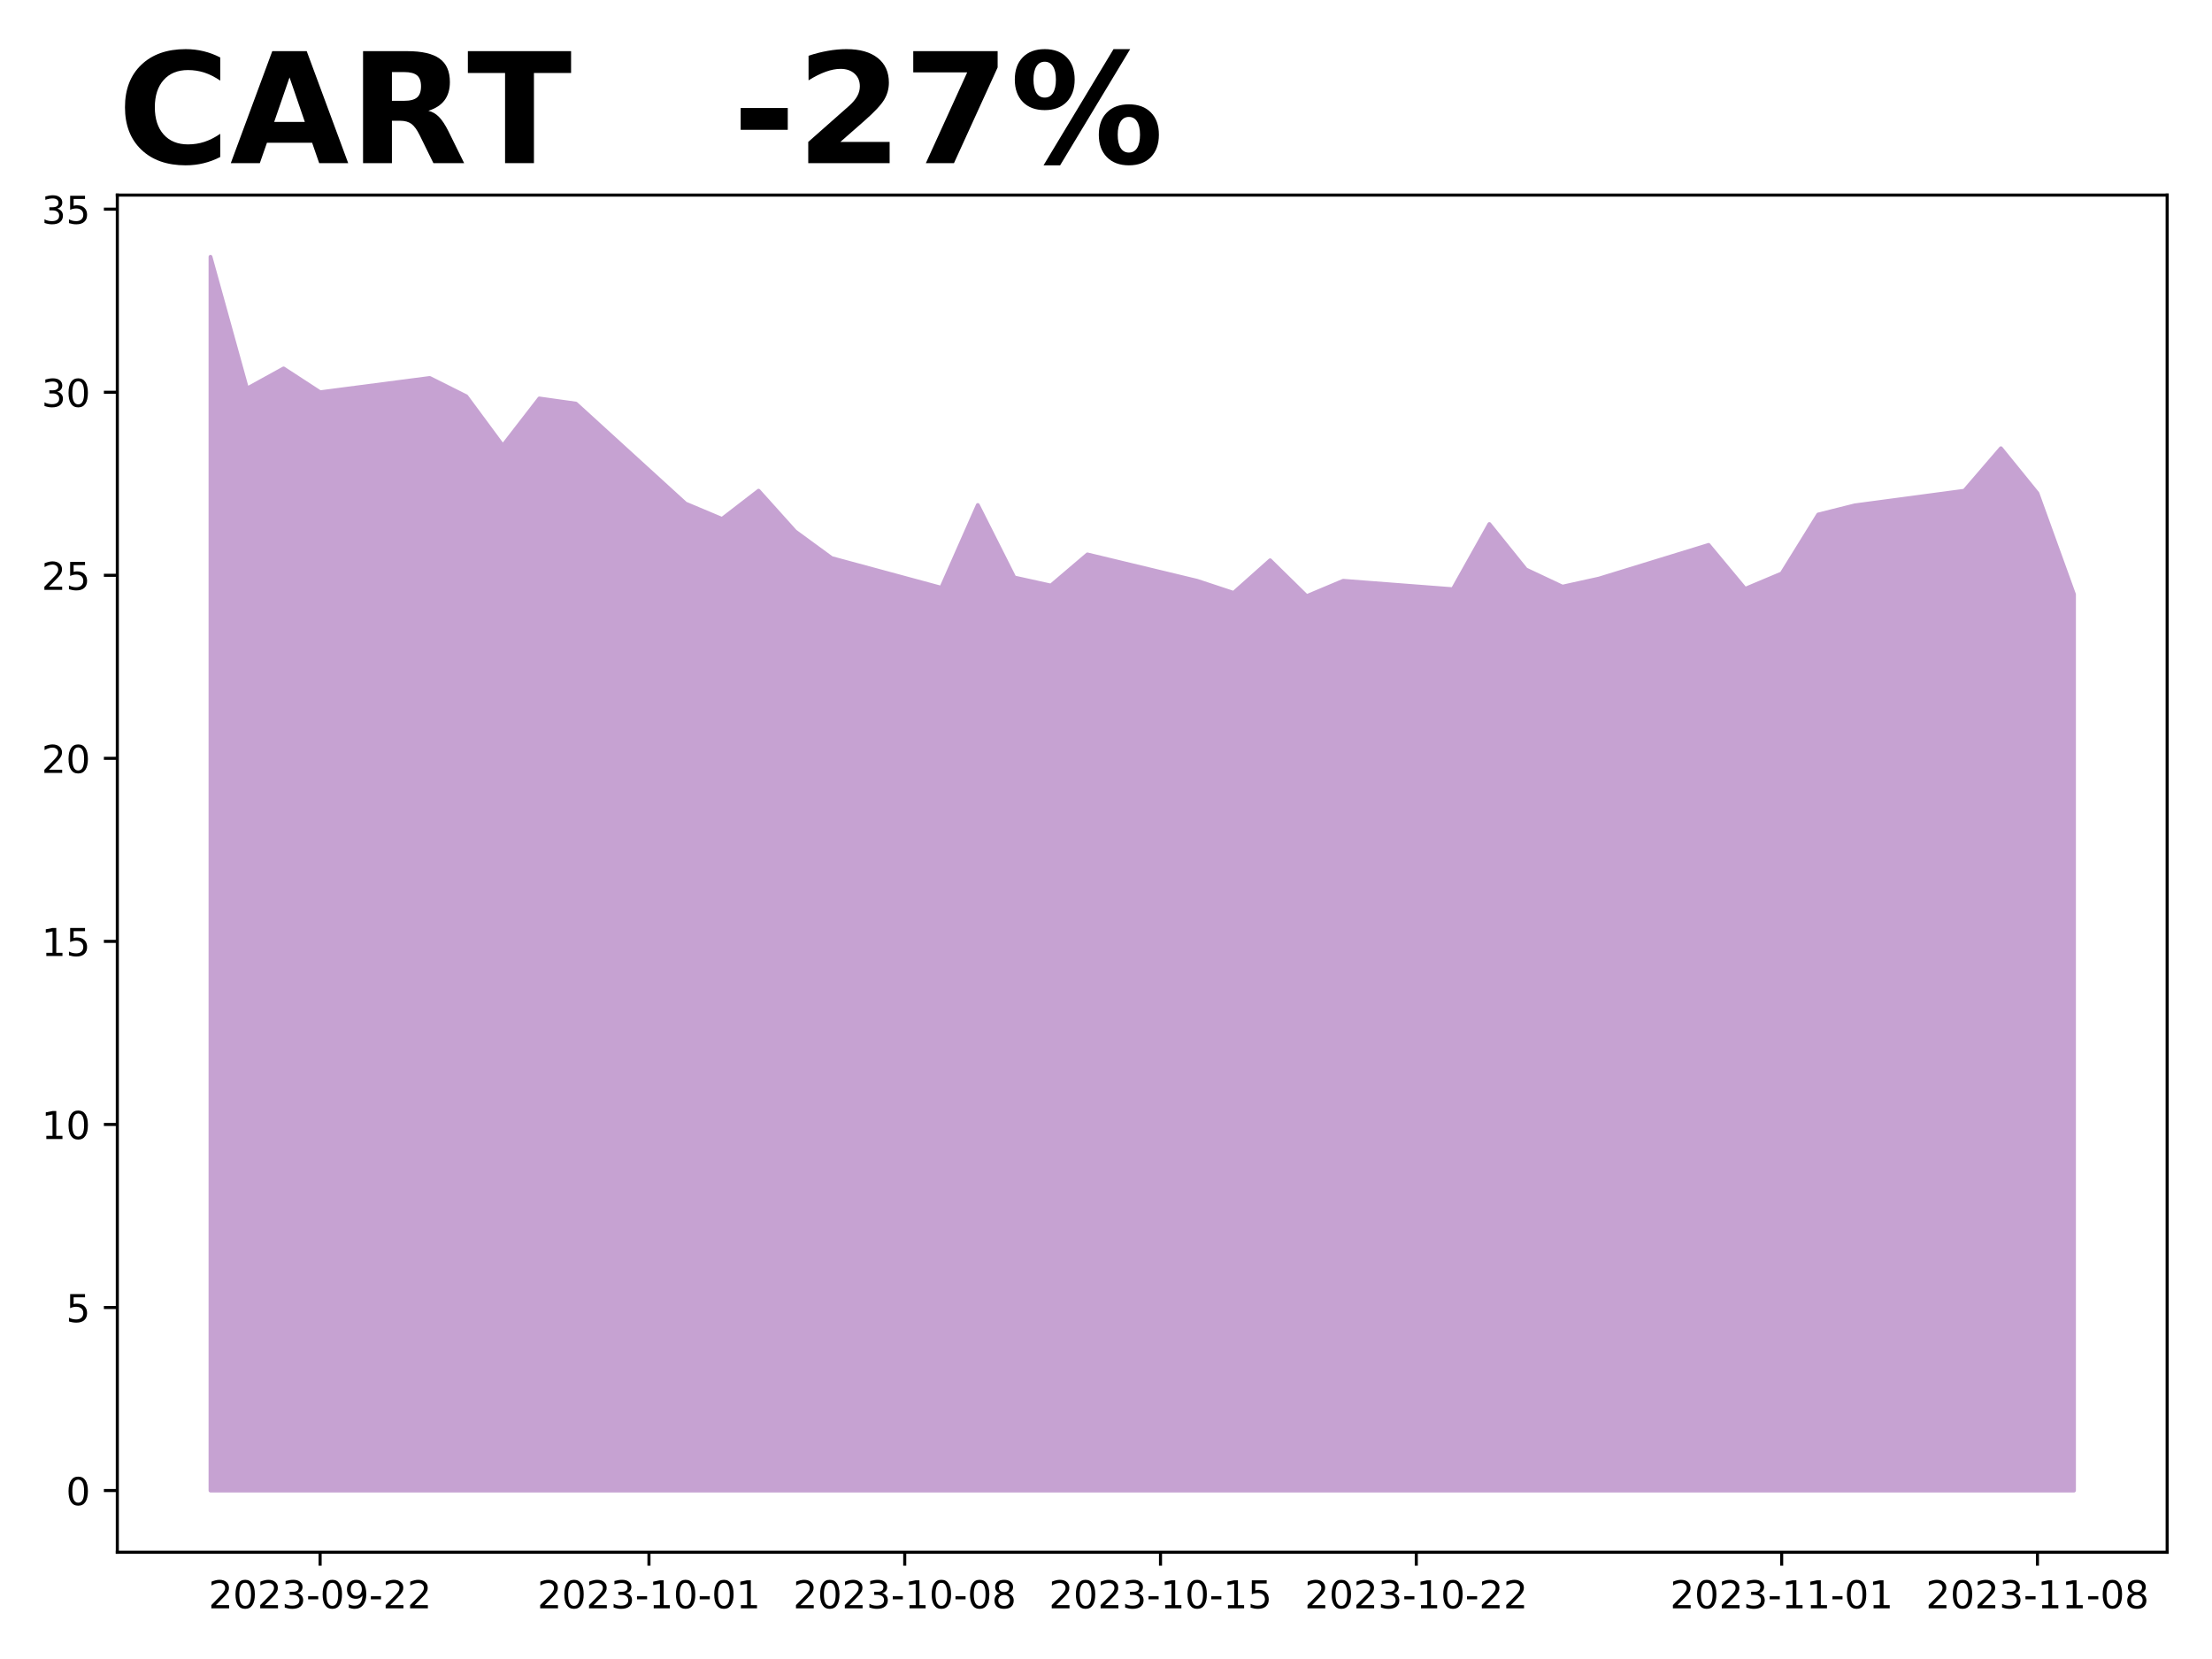
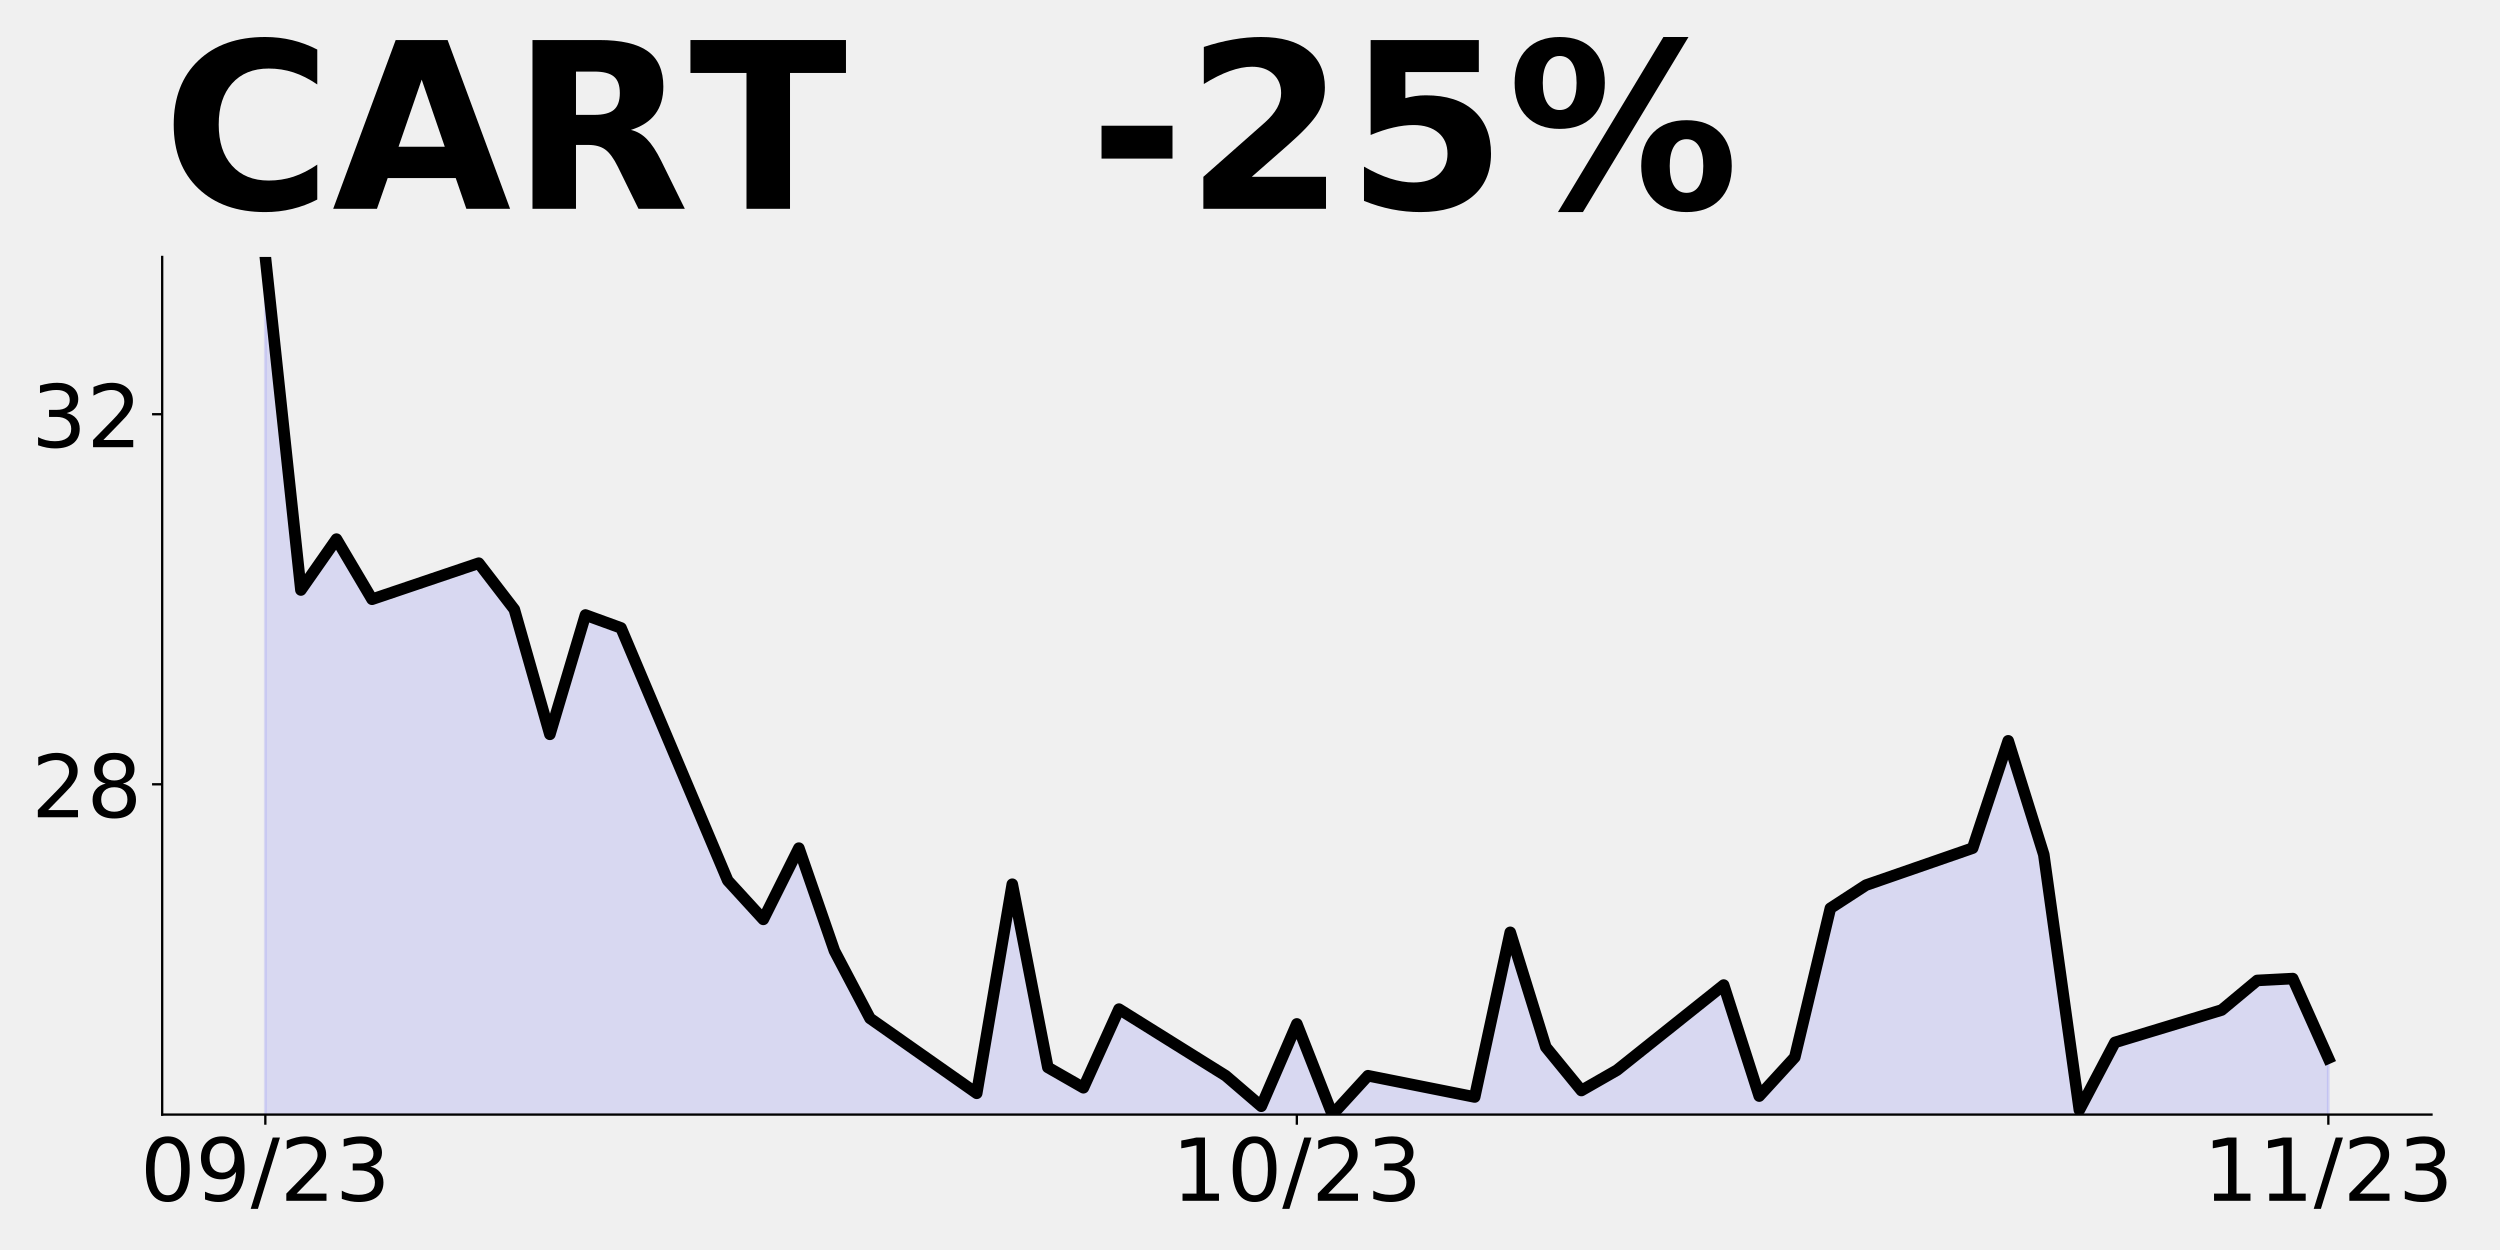
- <svg xmlns="http://www.w3.org/2000/svg" xmlns:xlink="http://www.w3.org/1999/xlink" height="432pt" version="1.1" viewBox="0 0 576 432" width="576pt">
+ <svg xmlns="http://www.w3.org/2000/svg" xmlns:xlink="http://www.w3.org/1999/xlink" height="432pt" version="1.1" viewBox="0 0 864 432" width="864pt">
  <defs>
    <style type="text/css">
*{stroke-linecap:butt;stroke-linejoin:round;}
  </style>
  </defs>
  <g id="figure_1">
    <g id="patch_1">
-       <path d="M 0 432  L 576 432  L 576 0  L 0 0  z " style="fill:#ffffff;" />
+       <path d="M 0 432  L 864 432  L 864 0  L 0 0  z " style="fill:none;" />
    </g>
    <g id="axes_1">
      <g id="patch_2">
-         <path d="M 30.55 404.2  L 564.323 404.2  L 564.323 50.8  L 30.55 50.8  z " style="fill:#ffffff;" />
+         <path d="M 56.05 385.2  L 840.324 385.2  L 840.324 88.8  L 56.05 88.8  z " style="fill:none;" />
      </g>
      <g id="PolyCollection_1">
-         <defs>
-           <path d="M 54.812 -43.864  L 54.812 -365.136  L 64.327 -330.816  L 73.842 -336.06  L 83.356 -329.863  L 111.9 -333.581  L 121.415 -328.814  L 130.93 -315.944  L 140.444 -328.242  L 149.959 -326.908  L 178.503 -300.882  L 188.018 -296.878  L 197.533 -304.218  L 207.047 -293.637  L 216.562 -286.677  L 245.106 -278.955  L 254.621 -300.5  L 264.135 -281.625  L 273.65 -279.527  L 283.165 -287.631  L 311.709 -280.767  L 321.223 -277.621  L 330.738 -286.105  L 340.253 -276.763  L 349.767 -280.767  L 378.311 -278.574  L 387.826 -295.543  L 397.341 -283.722  L 406.855 -279.241  L 416.37 -281.339  L 444.914 -290.109  L 454.429 -278.669  L 463.943 -282.673  L 473.458 -298.022  L 482.973 -300.405  L 511.517 -304.218  L 521.031 -315.277  L 530.546 -303.551  L 540.061 -277.239  L 540.061 -43.864  L 540.061 -43.864  L 530.546 -43.864  L 521.031 -43.864  L 511.517 -43.864  L 482.973 -43.864  L 473.458 -43.864  L 463.943 -43.864  L 454.429 -43.864  L 444.914 -43.864  L 416.37 -43.864  L 406.855 -43.864  L 397.341 -43.864  L 387.826 -43.864  L 378.311 -43.864  L 349.767 -43.864  L 340.253 -43.864  L 330.738 -43.864  L 321.223 -43.864  L 311.709 -43.864  L 283.165 -43.864  L 273.65 -43.864  L 264.135 -43.864  L 254.621 -43.864  L 245.106 -43.864  L 216.562 -43.864  L 207.047 -43.864  L 197.533 -43.864  L 188.018 -43.864  L 178.503 -43.864  L 149.959 -43.864  L 140.444 -43.864  L 130.93 -43.864  L 121.415 -43.864  L 111.9 -43.864  L 83.356 -43.864  L 73.842 -43.864  L 64.327 -43.864  L 54.812 -43.864  z " id="m9c2121c7df" style="stroke:#c6a2d2;" />
-         </defs>
-         <g clip-path="url(#p52be8f023d)">
-           <use style="fill:#c6a2d2;stroke:#c6a2d2;" x="0" xlink:href="#m9c2121c7df" y="432" />
-         </g>
+         <path clip-path="url(#p1c7d5ef463)" d="M 91.699 1166.327  L 91.699 88.8  L 103.992 203.907  L 116.284 186.321  L 128.577 207.104  L 165.455 194.634  L 177.748 210.621  L 190.04 253.786  L 202.333 212.54  L 214.626 217.016  L 251.504 304.306  L 263.797 317.735  L 276.089 293.115  L 288.382 328.606  L 300.675 351.947  L 337.553 377.846  L 349.845 305.584  L 362.138 368.893  L 374.431 375.928  L 386.723 348.75  L 423.602 371.771  L 435.894 382.322  L 448.187 353.865  L 460.48 385.2  L 472.772 371.771  L 509.65 379.125  L 521.943 322.211  L 534.236 361.859  L 546.528 376.887  L 558.821 369.852  L 595.699 340.436  L 607.992 378.805  L 620.285 365.376  L 632.577 313.898  L 644.87 305.904  L 681.748 293.115  L 694.041 256.025  L 706.334 295.353  L 718.626 383.601  L 730.919 360.26  L 767.797 349.069  L 780.09 338.838  L 792.382 338.198  L 804.675 365.696  L 804.675 1166.327  L 804.675 1166.327  L 792.382 1166.327  L 780.09 1166.327  L 767.797 1166.327  L 730.919 1166.327  L 718.626 1166.327  L 706.334 1166.327  L 694.041 1166.327  L 681.748 1166.327  L 644.87 1166.327  L 632.577 1166.327  L 620.285 1166.327  L 607.992 1166.327  L 595.699 1166.327  L 558.821 1166.327  L 546.528 1166.327  L 534.236 1166.327  L 521.943 1166.327  L 509.65 1166.327  L 472.772 1166.327  L 460.48 1166.327  L 448.187 1166.327  L 435.894 1166.327  L 423.602 1166.327  L 386.723 1166.327  L 374.431 1166.327  L 362.138 1166.327  L 349.845 1166.327  L 337.553 1166.327  L 300.675 1166.327  L 288.382 1166.327  L 276.089 1166.327  L 263.797 1166.327  L 251.504 1166.327  L 214.626 1166.327  L 202.333 1166.327  L 190.04 1166.327  L 177.748 1166.327  L 165.455 1166.327  L 128.577 1166.327  L 116.284 1166.327  L 103.992 1166.327  L 91.699 1166.327  z " style="fill:#0000ff;fill-opacity:0.1;stroke:#0000ff;stroke-opacity:0.1;" />
      </g>
      <g id="matplotlib.axis_1">
        <g id="xtick_1">
          <g id="line2d_1">
            <defs>
-               <path d="M 0 0  L 0 3.5  " id="m1e1d81c0f9" style="stroke:#000000;stroke-width:0.8;" />
+               <path d="M 0 0  L 0 3.5  " id="mdacd2c33a2" style="stroke:#000000;stroke-width:0.8;" />
            </defs>
            <g>
-               <use style="stroke:#000000;stroke-width:0.8;" x="83.356" xlink:href="#m1e1d81c0f9" y="404.2" />
+               <use style="stroke:#000000;stroke-width:0.8;" x="91.699" xlink:href="#mdacd2c33a2" y="385.2" />
            </g>
          </g>
          <g id="text_1">
            <defs>
+               <path d="M 31.781 66.406  Q 24.172 66.406 20.328 58.906  Q 16.5 51.422 16.5 36.375  Q 16.5 21.391 20.328 13.891  Q 24.172 6.391 31.781 6.391  Q 39.453 6.391 43.281 13.891  Q 47.125 21.391 47.125 36.375  Q 47.125 51.422 43.281 58.906  Q 39.453 66.406 31.781 66.406  z M 31.781 74.219  Q 44.047 74.219 50.516 64.516  Q 56.984 54.828 56.984 36.375  Q 56.984 17.969 50.516 8.266  Q 44.047 -1.422 31.781 -1.422  Q 19.531 -1.422 13.062 8.266  Q 6.594 17.969 6.594 36.375  Q 6.594 54.828 13.062 64.516  Q 19.531 74.219 31.781 74.219  z " id="DejaVuSans-48" />
+               <path d="M 10.984 1.516  L 10.984 10.5  Q 14.703 8.734 18.5 7.812  Q 22.312 6.891 25.984 6.891  Q 35.75 6.891 40.891 13.453  Q 46.047 20.016 46.781 33.406  Q 43.953 29.203 39.594 26.953  Q 35.25 24.703 29.984 24.703  Q 19.047 24.703 12.672 31.312  Q 6.297 37.938 6.297 49.422  Q 6.297 60.641 12.938 67.422  Q 19.578 74.219 30.609 74.219  Q 43.266 74.219 49.922 64.516  Q 56.594 54.828 56.594 36.375  Q 56.594 19.141 48.406 8.859  Q 40.234 -1.422 26.422 -1.422  Q 22.703 -1.422 18.891 -0.688  Q 15.094 0.047 10.984 1.516  z M 30.609 32.422  Q 37.25 32.422 41.125 36.953  Q 45.016 41.5 45.016 49.422  Q 45.016 57.281 41.125 61.844  Q 37.25 66.406 30.609 66.406  Q 23.969 66.406 20.094 61.844  Q 16.219 57.281 16.219 49.422  Q 16.219 41.5 20.094 36.953  Q 23.969 32.422 30.609 32.422  z " id="DejaVuSans-57" />
+               <path d="M 25.391 72.906  L 33.688 72.906  L 8.297 -9.281  L 0 -9.281  z " id="DejaVuSans-47" />
              <path d="M 19.188 8.297  L 53.609 8.297  L 53.609 0  L 7.328 0  L 7.328 8.297  Q 12.938 14.109 22.625 23.891  Q 32.328 33.688 34.812 36.531  Q 39.547 41.844 41.422 45.531  Q 43.312 49.219 43.312 52.781  Q 43.312 58.594 39.234 62.25  Q 35.156 65.922 28.609 65.922  Q 23.969 65.922 18.812 64.312  Q 13.672 62.703 7.812 59.422  L 7.812 69.391  Q 13.766 71.781 18.938 73  Q 24.125 74.219 28.422 74.219  Q 39.75 74.219 46.484 68.547  Q 53.219 62.891 53.219 53.422  Q 53.219 48.922 51.531 44.891  Q 49.859 40.875 45.406 35.406  Q 44.188 33.984 37.641 27.219  Q 31.109 20.453 19.188 8.297  z " id="DejaVuSans-50" />
-               <path d="M 31.781 66.406  Q 24.172 66.406 20.328 58.906  Q 16.5 51.422 16.5 36.375  Q 16.5 21.391 20.328 13.891  Q 24.172 6.391 31.781 6.391  Q 39.453 6.391 43.281 13.891  Q 47.125 21.391 47.125 36.375  Q 47.125 51.422 43.281 58.906  Q 39.453 66.406 31.781 66.406  z M 31.781 74.219  Q 44.047 74.219 50.516 64.516  Q 56.984 54.828 56.984 36.375  Q 56.984 17.969 50.516 8.266  Q 44.047 -1.422 31.781 -1.422  Q 19.531 -1.422 13.062 8.266  Q 6.594 17.969 6.594 36.375  Q 6.594 54.828 13.062 64.516  Q 19.531 74.219 31.781 74.219  z " id="DejaVuSans-48" />
              <path d="M 40.578 39.312  Q 47.656 37.797 51.625 33  Q 55.609 28.219 55.609 21.188  Q 55.609 10.406 48.188 4.484  Q 40.766 -1.422 27.094 -1.422  Q 22.516 -1.422 17.656 -0.516  Q 12.797 0.391 7.625 2.203  L 7.625 11.719  Q 11.719 9.328 16.594 8.109  Q 21.484 6.891 26.812 6.891  Q 36.078 6.891 40.938 10.547  Q 45.797 14.203 45.797 21.188  Q 45.797 27.641 41.281 31.266  Q 36.766 34.906 28.719 34.906  L 20.219 34.906  L 20.219 43.016  L 29.109 43.016  Q 36.375 43.016 40.234 45.922  Q 44.094 48.828 44.094 54.297  Q 44.094 59.906 40.109 62.906  Q 36.141 65.922 28.719 65.922  Q 24.656 65.922 20.016 65.031  Q 15.375 64.156 9.812 62.312  L 9.812 71.094  Q 15.438 72.656 20.344 73.438  Q 25.25 74.219 29.594 74.219  Q 40.828 74.219 47.359 69.109  Q 53.906 64.016 53.906 55.328  Q 53.906 49.266 50.438 45.094  Q 46.969 40.922 40.578 39.312  z " id="DejaVuSans-51" />
-               <path d="M 4.891 31.391  L 31.203 31.391  L 31.203 23.391  L 4.891 23.391  z " id="DejaVuSans-45" />
-               <path d="M 10.984 1.516  L 10.984 10.5  Q 14.703 8.734 18.5 7.812  Q 22.312 6.891 25.984 6.891  Q 35.75 6.891 40.891 13.453  Q 46.047 20.016 46.781 33.406  Q 43.953 29.203 39.594 26.953  Q 35.25 24.703 29.984 24.703  Q 19.047 24.703 12.672 31.312  Q 6.297 37.938 6.297 49.422  Q 6.297 60.641 12.938 67.422  Q 19.578 74.219 30.609 74.219  Q 43.266 74.219 49.922 64.516  Q 56.594 54.828 56.594 36.375  Q 56.594 19.141 48.406 8.859  Q 40.234 -1.422 26.422 -1.422  Q 22.703 -1.422 18.891 -0.688  Q 15.094 0.047 10.984 1.516  z M 30.609 32.422  Q 37.25 32.422 41.125 36.953  Q 45.016 41.5 45.016 49.422  Q 45.016 57.281 41.125 61.844  Q 37.25 66.406 30.609 66.406  Q 23.969 66.406 20.094 61.844  Q 16.219 57.281 16.219 49.422  Q 16.219 41.5 20.094 36.953  Q 23.969 32.422 30.609 32.422  z " id="DejaVuSans-57" />
            </defs>
-             <g transform="translate(54.29862 418.7984)scale(0.1 -0.1)">
-               <use xlink:href="#DejaVuSans-50" />
-               <use x="63.623" xlink:href="#DejaVuSans-48" />
-               <use x="127.246" xlink:href="#DejaVuSans-50" />
-               <use x="190.869" xlink:href="#DejaVuSans-51" />
-               <use x="254.492" xlink:href="#DejaVuSans-45" />
-               <use x="290.576" xlink:href="#DejaVuSans-48" />
-               <use x="354.199" xlink:href="#DejaVuSans-57" />
-               <use x="417.822" xlink:href="#DejaVuSans-45" />
-               <use x="453.906" xlink:href="#DejaVuSans-50" />
-               <use x="517.529" xlink:href="#DejaVuSans-50" />
+             <g transform="translate(48.47069 414.9953)scale(0.3 -0.3)">
+               <use xlink:href="#DejaVuSans-48" />
+               <use x="63.623" xlink:href="#DejaVuSans-57" />
+               <use x="127.246" xlink:href="#DejaVuSans-47" />
+               <use x="160.938" xlink:href="#DejaVuSans-50" />
+               <use x="224.561" xlink:href="#DejaVuSans-51" />
            </g>
          </g>
        </g>
        <g id="xtick_2">
          <g id="line2d_2">
            <g>
-               <use style="stroke:#000000;stroke-width:0.8;" x="168.988" xlink:href="#m1e1d81c0f9" y="404.2" />
+               <use style="stroke:#000000;stroke-width:0.8;" x="448.187" xlink:href="#mdacd2c33a2" y="385.2" />
            </g>
          </g>
          <g id="text_2">
            <defs>
              <path d="M 12.406 8.297  L 28.516 8.297  L 28.516 63.922  L 10.984 60.406  L 10.984 69.391  L 28.422 72.906  L 38.281 72.906  L 38.281 8.297  L 54.391 8.297  L 54.391 0  L 12.406 0  z " id="DejaVuSans-49" />
            </defs>
-             <g transform="translate(139.9307 418.7984)scale(0.1 -0.1)">
-               <use xlink:href="#DejaVuSans-50" />
+             <g transform="translate(404.9588 414.9953)scale(0.3 -0.3)">
+               <use xlink:href="#DejaVuSans-49" />
              <use x="63.623" xlink:href="#DejaVuSans-48" />
-               <use x="127.246" xlink:href="#DejaVuSans-50" />
-               <use x="190.869" xlink:href="#DejaVuSans-51" />
-               <use x="254.492" xlink:href="#DejaVuSans-45" />
-               <use x="290.576" xlink:href="#DejaVuSans-49" />
-               <use x="354.199" xlink:href="#DejaVuSans-48" />
-               <use x="417.822" xlink:href="#DejaVuSans-45" />
-               <use x="453.906" xlink:href="#DejaVuSans-48" />
-               <use x="517.529" xlink:href="#DejaVuSans-49" />
+               <use x="127.246" xlink:href="#DejaVuSans-47" />
+               <use x="160.938" xlink:href="#DejaVuSans-50" />
+               <use x="224.561" xlink:href="#DejaVuSans-51" />
            </g>
          </g>
        </g>
        <g id="xtick_3">
          <g id="line2d_3">
            <g>
-               <use style="stroke:#000000;stroke-width:0.8;" x="235.591" xlink:href="#m1e1d81c0f9" y="404.2" />
+               <use style="stroke:#000000;stroke-width:0.8;" x="804.675" xlink:href="#mdacd2c33a2" y="385.2" />
            </g>
          </g>
          <g id="text_3">
-             <defs>
-               <path d="M 31.781 34.625  Q 24.75 34.625 20.719 30.859  Q 16.703 27.094 16.703 20.516  Q 16.703 13.922 20.719 10.156  Q 24.75 6.391 31.781 6.391  Q 38.812 6.391 42.859 10.172  Q 46.922 13.969 46.922 20.516  Q 46.922 27.094 42.891 30.859  Q 38.875 34.625 31.781 34.625  z M 21.922 38.812  Q 15.578 40.375 12.031 44.719  Q 8.5 49.078 8.5 55.328  Q 8.5 64.062 14.719 69.141  Q 20.953 74.219 31.781 74.219  Q 42.672 74.219 48.875 69.141  Q 55.078 64.062 55.078 55.328  Q 55.078 49.078 51.531 44.719  Q 48 40.375 41.703 38.812  Q 48.828 37.156 52.797 32.312  Q 56.781 27.484 56.781 20.516  Q 56.781 9.906 50.312 4.234  Q 43.844 -1.422 31.781 -1.422  Q 19.734 -1.422 13.25 4.234  Q 6.781 9.906 6.781 20.516  Q 6.781 27.484 10.781 32.312  Q 14.797 37.156 21.922 38.812  z M 18.312 54.391  Q 18.312 48.734 21.844 45.562  Q 25.391 42.391 31.781 42.391  Q 38.141 42.391 41.719 45.562  Q 45.312 48.734 45.312 54.391  Q 45.312 60.062 41.719 63.234  Q 38.141 66.406 31.781 66.406  Q 25.391 66.406 21.844 63.234  Q 18.312 60.062 18.312 54.391  z " id="DejaVuSans-56" />
-             </defs>
-             <g transform="translate(206.5334 418.7984)scale(0.1 -0.1)">
-               <use xlink:href="#DejaVuSans-50" />
-               <use x="63.623" xlink:href="#DejaVuSans-48" />
-               <use x="127.246" xlink:href="#DejaVuSans-50" />
-               <use x="190.869" xlink:href="#DejaVuSans-51" />
-               <use x="254.492" xlink:href="#DejaVuSans-45" />
-               <use x="290.576" xlink:href="#DejaVuSans-49" />
-               <use x="354.199" xlink:href="#DejaVuSans-48" />
-               <use x="417.822" xlink:href="#DejaVuSans-45" />
-               <use x="453.906" xlink:href="#DejaVuSans-48" />
-               <use x="517.529" xlink:href="#DejaVuSans-56" />
-             </g>
-           </g>
-         </g>
-         <g id="xtick_4">
-           <g id="line2d_4">
-             <g>
-               <use style="stroke:#000000;stroke-width:0.8;" x="302.194" xlink:href="#m1e1d81c0f9" y="404.2" />
-             </g>
-           </g>
-           <g id="text_4">
-             <defs>
-               <path d="M 10.797 72.906  L 49.516 72.906  L 49.516 64.594  L 19.828 64.594  L 19.828 46.734  Q 21.969 47.469 24.109 47.828  Q 26.266 48.188 28.422 48.188  Q 40.625 48.188 47.75 41.5  Q 54.891 34.812 54.891 23.391  Q 54.891 11.625 47.562 5.094  Q 40.234 -1.422 26.906 -1.422  Q 22.312 -1.422 17.547 -0.641  Q 12.797 0.141 7.719 1.703  L 7.719 11.625  Q 12.109 9.234 16.797 8.062  Q 21.484 6.891 26.703 6.891  Q 35.156 6.891 40.078 11.328  Q 45.016 15.766 45.016 23.391  Q 45.016 31 40.078 35.438  Q 35.156 39.891 26.703 39.891  Q 22.75 39.891 18.812 39.016  Q 14.891 38.141 10.797 36.281  z " id="DejaVuSans-53" />
-             </defs>
-             <g transform="translate(273.1361 418.7984)scale(0.1 -0.1)">
-               <use xlink:href="#DejaVuSans-50" />
-               <use x="63.623" xlink:href="#DejaVuSans-48" />
-               <use x="127.246" xlink:href="#DejaVuSans-50" />
-               <use x="190.869" xlink:href="#DejaVuSans-51" />
-               <use x="254.492" xlink:href="#DejaVuSans-45" />
-               <use x="290.576" xlink:href="#DejaVuSans-49" />
-               <use x="354.199" xlink:href="#DejaVuSans-48" />
-               <use x="417.822" xlink:href="#DejaVuSans-45" />
-               <use x="453.906" xlink:href="#DejaVuSans-49" />
-               <use x="517.529" xlink:href="#DejaVuSans-53" />
-             </g>
-           </g>
-         </g>
-         <g id="xtick_5">
-           <g id="line2d_5">
-             <g>
-               <use style="stroke:#000000;stroke-width:0.8;" x="368.797" xlink:href="#m1e1d81c0f9" y="404.2" />
-             </g>
-           </g>
-           <g id="text_5">
-             <g transform="translate(339.7388 418.7984)scale(0.1 -0.1)">
-               <use xlink:href="#DejaVuSans-50" />
-               <use x="63.623" xlink:href="#DejaVuSans-48" />
-               <use x="127.246" xlink:href="#DejaVuSans-50" />
-               <use x="190.869" xlink:href="#DejaVuSans-51" />
-               <use x="254.492" xlink:href="#DejaVuSans-45" />
-               <use x="290.576" xlink:href="#DejaVuSans-49" />
-               <use x="354.199" xlink:href="#DejaVuSans-48" />
-               <use x="417.822" xlink:href="#DejaVuSans-45" />
-               <use x="453.906" xlink:href="#DejaVuSans-50" />
-               <use x="517.529" xlink:href="#DejaVuSans-50" />
-             </g>
-           </g>
-         </g>
-         <g id="xtick_6">
-           <g id="line2d_6">
-             <g>
-               <use style="stroke:#000000;stroke-width:0.8;" x="463.943" xlink:href="#m1e1d81c0f9" y="404.2" />
-             </g>
-           </g>
-           <g id="text_6">
-             <g transform="translate(434.8855 418.7984)scale(0.1 -0.1)">
-               <use xlink:href="#DejaVuSans-50" />
-               <use x="63.623" xlink:href="#DejaVuSans-48" />
-               <use x="127.246" xlink:href="#DejaVuSans-50" />
-               <use x="190.869" xlink:href="#DejaVuSans-51" />
-               <use x="254.492" xlink:href="#DejaVuSans-45" />
-               <use x="290.576" xlink:href="#DejaVuSans-49" />
-               <use x="354.199" xlink:href="#DejaVuSans-49" />
-               <use x="417.822" xlink:href="#DejaVuSans-45" />
-               <use x="453.906" xlink:href="#DejaVuSans-48" />
-               <use x="517.529" xlink:href="#DejaVuSans-49" />
-             </g>
-           </g>
-         </g>
-         <g id="xtick_7">
-           <g id="line2d_7">
-             <g>
-               <use style="stroke:#000000;stroke-width:0.8;" x="530.546" xlink:href="#m1e1d81c0f9" y="404.2" />
-             </g>
-           </g>
-           <g id="text_7">
-             <g transform="translate(501.4882 418.7984)scale(0.1 -0.1)">
-               <use xlink:href="#DejaVuSans-50" />
-               <use x="63.623" xlink:href="#DejaVuSans-48" />
-               <use x="127.246" xlink:href="#DejaVuSans-50" />
-               <use x="190.869" xlink:href="#DejaVuSans-51" />
-               <use x="254.492" xlink:href="#DejaVuSans-45" />
-               <use x="290.576" xlink:href="#DejaVuSans-49" />
-               <use x="354.199" xlink:href="#DejaVuSans-49" />
-               <use x="417.822" xlink:href="#DejaVuSans-45" />
-               <use x="453.906" xlink:href="#DejaVuSans-48" />
-               <use x="517.529" xlink:href="#DejaVuSans-56" />
+             <g transform="translate(761.4469 414.9953)scale(0.3 -0.3)">
+               <use xlink:href="#DejaVuSans-49" />
+               <use x="63.623" xlink:href="#DejaVuSans-49" />
+               <use x="127.246" xlink:href="#DejaVuSans-47" />
+               <use x="160.938" xlink:href="#DejaVuSans-50" />
+               <use x="224.561" xlink:href="#DejaVuSans-51" />
            </g>
          </g>
        </g>
      </g>
      <g id="matplotlib.axis_2">
        <g id="ytick_1">
-           <g id="line2d_8">
+           <g id="line2d_4">
            <defs>
-               <path d="M 0 0  L -3.5 0  " id="mb1de530784" style="stroke:#000000;stroke-width:0.8;" />
+               <path d="M 0 0  L -3.5 0  " id="m8d21840ef4" style="stroke:#000000;stroke-width:0.8;" />
            </defs>
            <g>
-               <use style="stroke:#000000;stroke-width:0.8;" x="30.55" xlink:href="#mb1de530784" y="388.136" />
+               <use style="stroke:#000000;stroke-width:0.8;" x="56.05" xlink:href="#m8d21840ef4" y="271.052" />
            </g>
          </g>
-           <g id="text_8">
-             <g transform="translate(17.1875 391.9356)scale(0.1 -0.1)">
-               <use xlink:href="#DejaVuSans-48" />
+           <g id="text_4">
+             <defs>
+               <path d="M 31.781 34.625  Q 24.75 34.625 20.719 30.859  Q 16.703 27.094 16.703 20.516  Q 16.703 13.922 20.719 10.156  Q 24.75 6.391 31.781 6.391  Q 38.812 6.391 42.859 10.172  Q 46.922 13.969 46.922 20.516  Q 46.922 27.094 42.891 30.859  Q 38.875 34.625 31.781 34.625  z M 21.922 38.812  Q 15.578 40.375 12.031 44.719  Q 8.5 49.078 8.5 55.328  Q 8.5 64.062 14.719 69.141  Q 20.953 74.219 31.781 74.219  Q 42.672 74.219 48.875 69.141  Q 55.078 64.062 55.078 55.328  Q 55.078 49.078 51.531 44.719  Q 48 40.375 41.703 38.812  Q 48.828 37.156 52.797 32.312  Q 56.781 27.484 56.781 20.516  Q 56.781 9.906 50.312 4.234  Q 43.844 -1.422 31.781 -1.422  Q 19.734 -1.422 13.25 4.234  Q 6.781 9.906 6.781 20.516  Q 6.781 27.484 10.781 32.312  Q 14.797 37.156 21.922 38.812  z M 18.312 54.391  Q 18.312 48.734 21.844 45.562  Q 25.391 42.391 31.781 42.391  Q 38.141 42.391 41.719 45.562  Q 45.312 48.734 45.312 54.391  Q 45.312 60.062 41.719 63.234  Q 38.141 66.406 31.781 66.406  Q 25.391 66.406 21.844 63.234  Q 18.312 60.062 18.312 54.391  z " id="DejaVuSans-56" />
+             </defs>
+             <g transform="translate(10.875 282.4501)scale(0.3 -0.3)">
+               <use xlink:href="#DejaVuSans-50" />
+               <use x="63.623" xlink:href="#DejaVuSans-56" />
            </g>
          </g>
        </g>
        <g id="ytick_2">
-           <g id="line2d_9">
+           <g id="line2d_5">
            <g>
-               <use style="stroke:#000000;stroke-width:0.8;" x="30.55" xlink:href="#mb1de530784" y="340.47" />
+               <use style="stroke:#000000;stroke-width:0.8;" x="56.05" xlink:href="#m8d21840ef4" y="143.156" />
            </g>
          </g>
-           <g id="text_9">
-             <g transform="translate(17.1875 344.269)scale(0.1 -0.1)">
-               <use xlink:href="#DejaVuSans-53" />
-             </g>
-           </g>
-         </g>
-         <g id="ytick_3">
-           <g id="line2d_10">
-             <g>
-               <use style="stroke:#000000;stroke-width:0.8;" x="30.55" xlink:href="#mb1de530784" y="292.803" />
-             </g>
-           </g>
-           <g id="text_10">
-             <g transform="translate(10.825 296.6024)scale(0.1 -0.1)">
-               <use xlink:href="#DejaVuSans-49" />
-               <use x="63.623" xlink:href="#DejaVuSans-48" />
-             </g>
-           </g>
-         </g>
-         <g id="ytick_4">
-           <g id="line2d_11">
-             <g>
-               <use style="stroke:#000000;stroke-width:0.8;" x="30.55" xlink:href="#mb1de530784" y="245.137" />
-             </g>
-           </g>
-           <g id="text_11">
-             <g transform="translate(10.825 248.9359)scale(0.1 -0.1)">
-               <use xlink:href="#DejaVuSans-49" />
-               <use x="63.623" xlink:href="#DejaVuSans-53" />
-             </g>
-           </g>
-         </g>
-         <g id="ytick_5">
-           <g id="line2d_12">
-             <g>
-               <use style="stroke:#000000;stroke-width:0.8;" x="30.55" xlink:href="#mb1de530784" y="197.47" />
-             </g>
-           </g>
-           <g id="text_12">
-             <g transform="translate(10.825 201.2693)scale(0.1 -0.1)">
-               <use xlink:href="#DejaVuSans-50" />
-               <use x="63.623" xlink:href="#DejaVuSans-48" />
-             </g>
-           </g>
-         </g>
-         <g id="ytick_6">
-           <g id="line2d_13">
-             <g>
-               <use style="stroke:#000000;stroke-width:0.8;" x="30.55" xlink:href="#mb1de530784" y="149.803" />
-             </g>
-           </g>
-           <g id="text_13">
-             <g transform="translate(10.825 153.6027)scale(0.1 -0.1)">
-               <use xlink:href="#DejaVuSans-50" />
-               <use x="63.623" xlink:href="#DejaVuSans-53" />
-             </g>
-           </g>
-         </g>
-         <g id="ytick_7">
-           <g id="line2d_14">
-             <g>
-               <use style="stroke:#000000;stroke-width:0.8;" x="30.55" xlink:href="#mb1de530784" y="102.137" />
-             </g>
-           </g>
-           <g id="text_14">
-             <g transform="translate(10.825 105.9361)scale(0.1 -0.1)">
+           <g id="text_5">
+             <g transform="translate(10.875 154.5537)scale(0.3 -0.3)">
              <use xlink:href="#DejaVuSans-51" />
-               <use x="63.623" xlink:href="#DejaVuSans-48" />
-             </g>
-           </g>
-         </g>
-         <g id="ytick_8">
-           <g id="line2d_15">
-             <g>
-               <use style="stroke:#000000;stroke-width:0.8;" x="30.55" xlink:href="#mb1de530784" y="54.47" />
-             </g>
-           </g>
-           <g id="text_15">
-             <g transform="translate(10.825 58.26955)scale(0.1 -0.1)">
-               <use xlink:href="#DejaVuSans-51" />
-               <use x="63.623" xlink:href="#DejaVuSans-53" />
+               <use x="63.623" xlink:href="#DejaVuSans-50" />
            </g>
          </g>
        </g>
      </g>
+       <g id="line2d_6">
+         <path clip-path="url(#p1c7d5ef463)" d="M 91.699 88.8  L 103.992 203.907  L 116.284 186.321  L 128.577 207.104  L 165.455 194.634  L 177.748 210.621  L 190.04 253.786  L 202.333 212.54  L 214.626 217.016  L 251.504 304.306  L 263.797 317.735  L 276.089 293.115  L 288.382 328.606  L 300.675 351.947  L 337.553 377.846  L 349.845 305.584  L 362.138 368.893  L 374.431 375.928  L 386.723 348.75  L 423.602 371.771  L 435.894 382.322  L 448.187 353.865  L 460.48 385.2  L 472.772 371.771  L 509.65 379.125  L 521.943 322.211  L 534.236 361.859  L 546.528 376.887  L 558.821 369.852  L 595.699 340.436  L 607.992 378.805  L 620.285 365.376  L 632.577 313.898  L 644.87 305.904  L 681.748 293.115  L 694.041 256.025  L 706.334 295.353  L 718.626 383.601  L 730.919 360.26  L 767.797 349.069  L 780.09 338.838  L 792.382 338.198  L 804.675 365.696  " style="fill:none;stroke:#000000;stroke-linecap:square;stroke-width:4;" />
+       </g>
      <g id="patch_3">
-         <path d="M 30.55 404.2  L 30.55 50.8  " style="fill:none;stroke:#000000;stroke-linecap:square;stroke-linejoin:miter;stroke-width:0.8;" />
+         <path d="M 56.05 385.2  L 56.05 88.8  " style="fill:none;stroke:#000000;stroke-linecap:square;stroke-linejoin:miter;stroke-width:0.8;" />
      </g>
      <g id="patch_4">
-         <path d="M 564.323 404.2  L 564.323 50.8  " style="fill:none;stroke:#000000;stroke-linecap:square;stroke-linejoin:miter;stroke-width:0.8;" />
+         <path d="M 56.05 385.2  L 840.324 385.2  " style="fill:none;stroke:#000000;stroke-linecap:square;stroke-linejoin:miter;stroke-width:0.8;" />
      </g>
-       <g id="patch_5">
-         <path d="M 30.55 404.2  L 564.323 404.2  " style="fill:none;stroke:#000000;stroke-linecap:square;stroke-linejoin:miter;stroke-width:0.8;" />
-       </g>
-       <g id="patch_6">
-         <path d="M 30.55 50.8  L 564.323 50.8  " style="fill:none;stroke:#000000;stroke-linecap:square;stroke-linejoin:miter;stroke-width:0.8;" />
-       </g>
-       <g id="text_16">
+       <g id="text_6">
        <defs>
          <path d="M 67 4  Q 61.812 1.312 56.203 -0.047  Q 50.594 -1.422 44.484 -1.422  Q 26.266 -1.422 15.625 8.766  Q 4.984 18.953 4.984 36.375  Q 4.984 53.859 15.625 64.031  Q 26.266 74.219 44.484 74.219  Q 50.594 74.219 56.203 72.844  Q 61.812 71.484 67 68.797  L 67 53.719  Q 61.766 57.281 56.688 58.938  Q 51.609 60.594 46 60.594  Q 35.938 60.594 30.172 54.141  Q 24.422 47.703 24.422 36.375  Q 24.422 25.094 30.172 18.641  Q 35.938 12.203 46 12.203  Q 51.609 12.203 56.688 13.859  Q 61.766 15.531 67 19.094  z " id="DejaVuSans-Bold-67" />
          <path d="M 53.422 13.281  L 24.031 13.281  L 19.391 0  L 0.484 0  L 27.484 72.906  L 49.906 72.906  L 76.906 0  L 58.016 0  z M 28.719 26.812  L 48.688 26.812  L 38.719 55.812  z " id="DejaVuSans-Bold-65" />
          <path d="M 35.891 40.578  Q 41.797 40.578 44.359 42.766  Q 46.922 44.969 46.922 50  Q 46.922 54.984 44.359 57.125  Q 41.797 59.281 35.891 59.281  L 27.984 59.281  L 27.984 40.578  z M 27.984 27.594  L 27.984 0  L 9.188 0  L 9.188 72.906  L 37.891 72.906  Q 52.297 72.906 59 68.062  Q 65.719 63.234 65.719 52.781  Q 65.719 45.562 62.219 40.922  Q 58.734 36.281 51.703 34.078  Q 55.562 33.203 58.609 30.094  Q 61.672 27 64.797 20.703  L 75 0  L 54.984 0  L 46.094 18.109  Q 43.406 23.578 40.641 25.578  Q 37.891 27.594 33.297 27.594  z " id="DejaVuSans-Bold-82" />
          <path d="M 0.484 72.906  L 67.672 72.906  L 67.672 58.688  L 43.5 58.688  L 43.5 0  L 24.703 0  L 24.703 58.688  L 0.484 58.688  z " id="DejaVuSans-Bold-84" />
          <path id="DejaVuSans-Bold-32" />
          <path d="M 5.422 35.891  L 36.078 35.891  L 36.078 21.688  L 5.422 21.688  z " id="DejaVuSans-Bold-45" />
          <path d="M 28.812 13.812  L 60.891 13.812  L 60.891 0  L 7.906 0  L 7.906 13.812  L 34.516 37.312  Q 38.094 40.531 39.797 43.609  Q 41.5 46.688 41.5 50  Q 41.5 55.125 38.062 58.25  Q 34.625 61.375 28.906 61.375  Q 24.516 61.375 19.281 59.5  Q 14.062 57.625 8.109 53.906  L 8.109 69.922  Q 14.453 72.016 20.656 73.109  Q 26.859 74.219 32.812 74.219  Q 45.906 74.219 53.156 68.453  Q 60.406 62.703 60.406 52.391  Q 60.406 46.438 57.328 41.281  Q 54.25 36.141 44.391 27.484  z " id="DejaVuSans-Bold-50" />
-           <path d="M 6.688 72.906  L 61.625 72.906  L 61.625 62.312  L 33.203 0  L 14.891 0  L 41.797 59.078  L 6.688 59.078  z " id="DejaVuSans-Bold-55" />
+           <path d="M 10.594 72.906  L 57.328 72.906  L 57.328 59.078  L 25.594 59.078  L 25.594 47.797  Q 27.734 48.391 29.906 48.703  Q 32.078 49.031 34.422 49.031  Q 47.75 49.031 55.172 42.359  Q 62.594 35.688 62.594 23.781  Q 62.594 11.969 54.516 5.266  Q 46.438 -1.422 32.078 -1.422  Q 25.875 -1.422 19.797 -0.219  Q 13.719 0.984 7.719 3.422  L 7.719 18.219  Q 13.672 14.797 19.016 13.078  Q 24.359 11.375 29.109 11.375  Q 35.938 11.375 39.859 14.719  Q 43.797 18.062 43.797 23.781  Q 43.797 29.547 39.859 32.859  Q 35.938 36.188 29.109 36.188  Q 25.047 36.188 20.453 35.125  Q 15.875 34.078 10.594 31.891  z " id="DejaVuSans-Bold-53" />
          <path d="M 77.484 30.078  Q 74.031 30.078 72.125 27.078  Q 70.219 24.078 70.219 18.5  Q 70.219 12.891 72.094 9.891  Q 73.969 6.891 77.484 6.891  Q 81 6.891 82.859 9.891  Q 84.719 12.891 84.719 18.5  Q 84.719 24.078 82.828 27.078  Q 80.953 30.078 77.484 30.078  z M 77.484 38.281  Q 86.578 38.281 91.797 33  Q 97.016 27.734 97.016 18.5  Q 97.016 9.281 91.797 3.922  Q 86.578 -1.422 77.484 -1.422  Q 68.406 -1.422 63.156 3.922  Q 57.906 9.281 57.906 18.5  Q 57.906 27.688 63.156 32.984  Q 68.406 38.281 77.484 38.281  z M 32.719 -1.422  L 21.922 -1.422  L 67.484 74.219  L 78.328 74.219  z M 22.703 74.219  Q 31.781 74.219 36.984 68.922  Q 42.188 63.625 42.188 54.391  Q 42.188 45.172 36.984 39.844  Q 31.781 34.516 22.703 34.516  Q 13.625 34.516 8.422 39.844  Q 3.219 45.172 3.219 54.391  Q 3.219 63.625 8.422 68.922  Q 13.625 74.219 22.703 74.219  z M 22.703 66.016  Q 19.188 66.016 17.281 62.984  Q 15.375 59.969 15.375 54.391  Q 15.375 48.781 17.281 45.719  Q 19.188 42.672 22.703 42.672  Q 26.219 42.672 28.094 45.719  Q 29.984 48.781 29.984 54.391  Q 29.984 59.969 28.078 62.984  Q 26.172 66.016 22.703 66.016  z " id="DejaVuSans-Bold-37" />
        </defs>
-         <g transform="translate(30.55 42.48125)scale(0.4 -0.4)">
+         <g transform="translate(56.05 72.1625)scale(0.8 -0.8)">
          <use xlink:href="#DejaVuSans-Bold-67" />
          <use x="73.389" xlink:href="#DejaVuSans-Bold-65" />
          <use x="150.781" xlink:href="#DejaVuSans-Bold-82" />
          <use x="227.721" xlink:href="#DejaVuSans-Bold-84" />
          <use x="295.934" xlink:href="#DejaVuSans-Bold-32" />
          <use x="330.748" xlink:href="#DejaVuSans-Bold-32" />
          <use x="365.562" xlink:href="#DejaVuSans-Bold-32" />
          <use x="400.377" xlink:href="#DejaVuSans-Bold-45" />
          <use x="441.881" xlink:href="#DejaVuSans-Bold-50" />
-           <use x="511.461" xlink:href="#DejaVuSans-Bold-55" />
+           <use x="511.461" xlink:href="#DejaVuSans-Bold-53" />
          <use x="581.041" xlink:href="#DejaVuSans-Bold-37" />
        </g>
      </g>
    </g>
  </g>
  <defs>
-     <clipPath id="p52be8f023d">
-       <rect height="353.4" width="533.773" x="30.55" y="50.8" />
+     <clipPath id="p1c7d5ef463">
+       <rect height="296.4" width="784.274" x="56.05" y="88.8" />
    </clipPath>
  </defs>
</svg>
